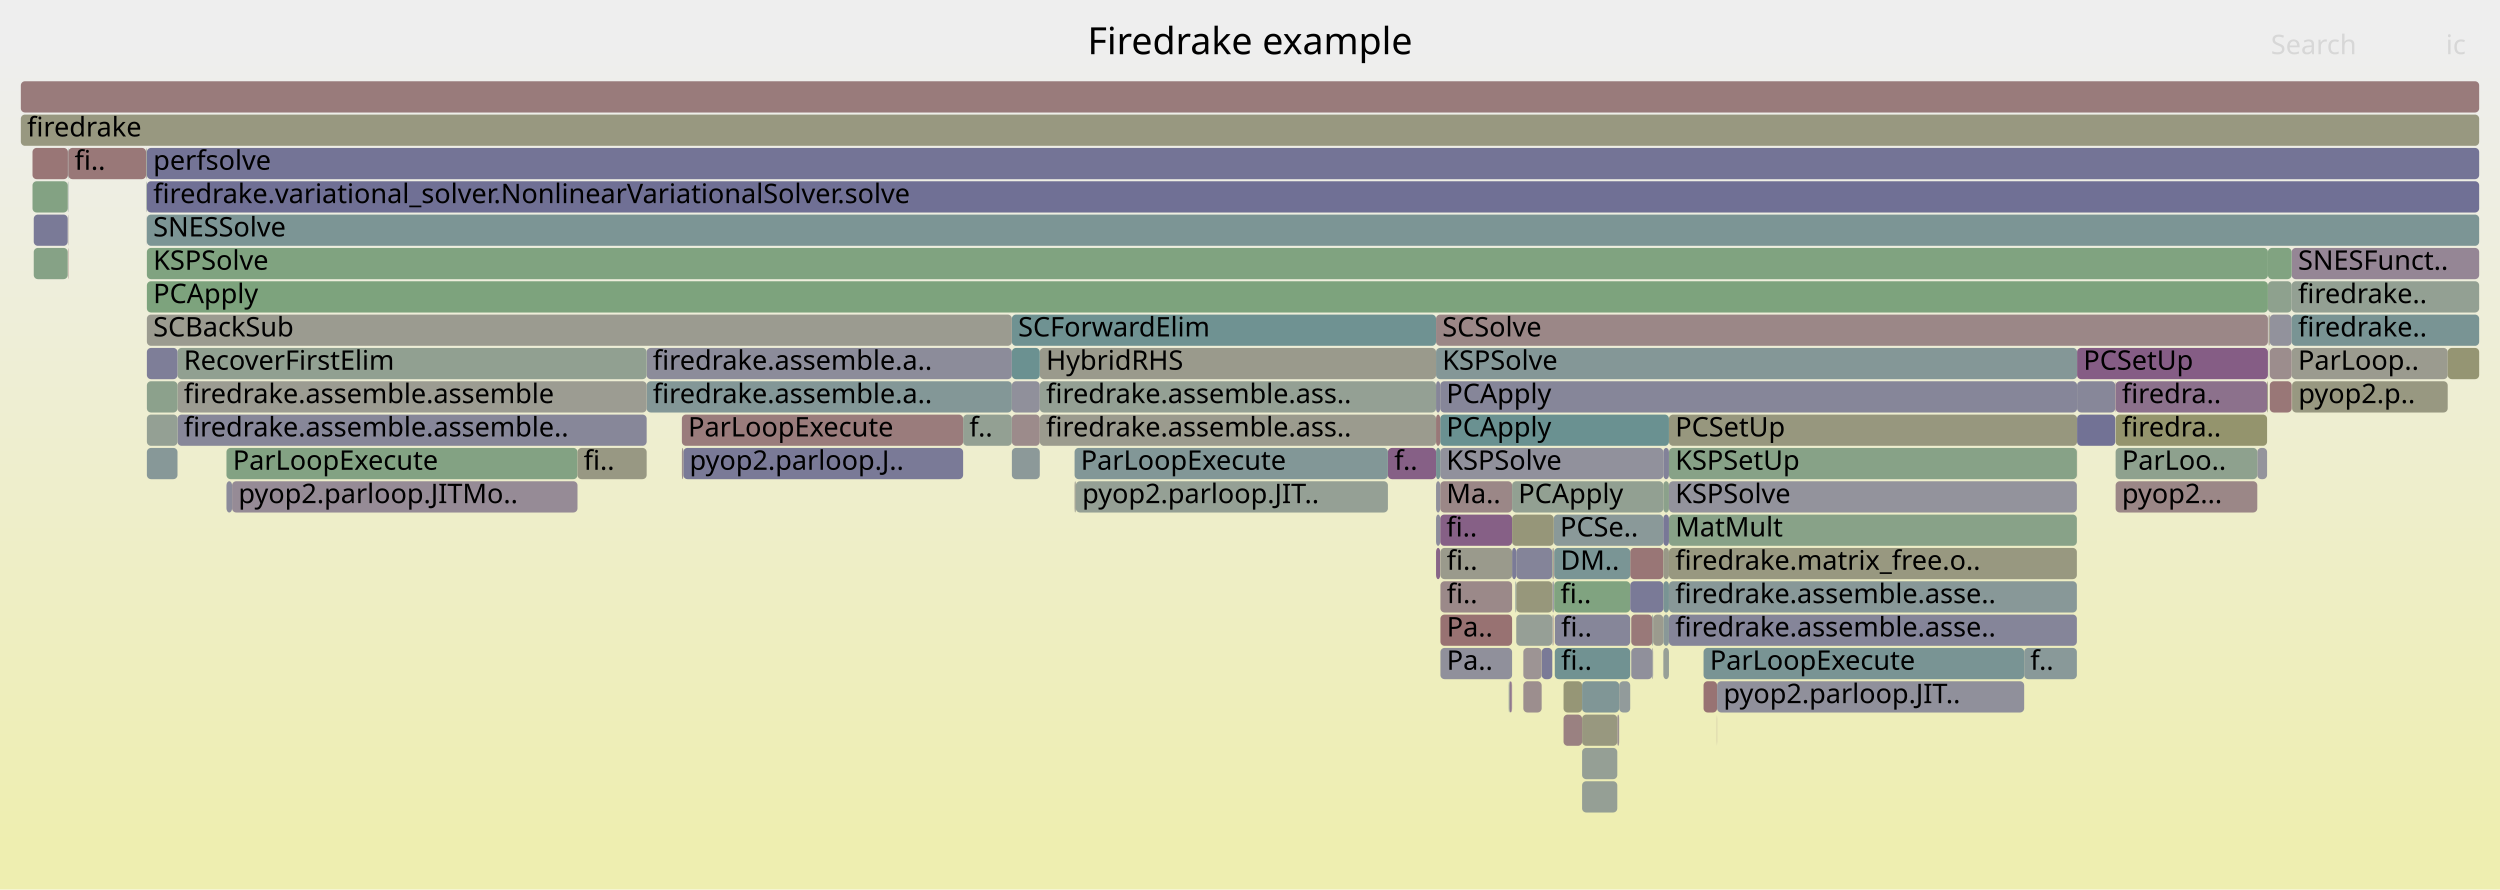
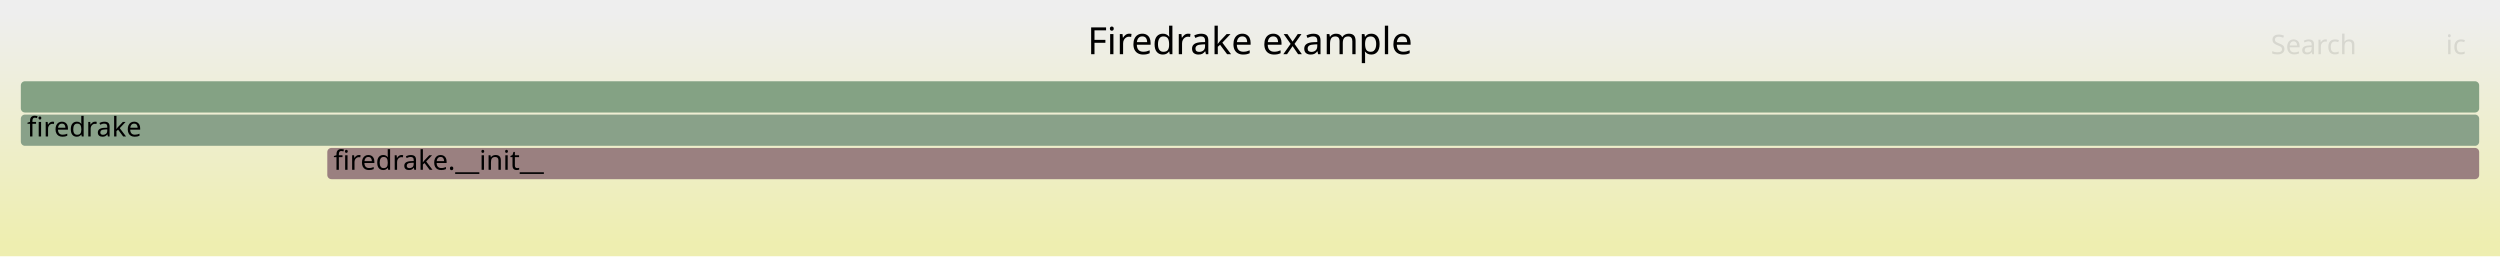
- <svg xmlns="http://www.w3.org/2000/svg" version="1.1" width="1200" height="427" viewBox="0 0 1200 427">
+ <svg xmlns="http://www.w3.org/2000/svg" version="1.1" width="1200" height="123" viewBox="0 0 1200 123">
  <defs>
    <linearGradient id="background" y1="0" y2="1" x1="0" x2="0">
      <stop stop-color="#eeeeee" offset="5%" />
      <stop stop-color="#eeeeb0" offset="95%" />
    </linearGradient>
  </defs>
  <style type="text/css">
	text { font-family:Verdana; font-size:13px; fill:rgb(0,0,0); }
	#search, #ignorecase { opacity:0.1; cursor:pointer; }
	#search:hover, #search.show, #ignorecase:hover, #ignorecase.show { opacity:1; }
	#subtitle { text-anchor:middle; font-color:rgb(160,160,160); }
	#title { text-anchor:middle; font-size:18px}
	#unzoom { cursor:pointer; }
	#frames &gt; *:hover { stroke:black; stroke-width:0.5; cursor:pointer; }
	.hide { display:none; }
	.parent { opacity:0.5; }
</style>
-   <rect x="0.0" y="0" width="1200.0" height="427.0" fill="url(#background)" />
+   <rect x="0.0" y="0" width="1200.0" height="123.0" fill="url(#background)" />
  <text id="title" x="600.00" y="26">Firedrake example</text>
-   <text id="details" x="10.00" y="409"> </text>
+   <text id="details" x="10.00" y="105"> </text>
  <text id="unzoom" x="10.00" y="26" class="hide">Reset Zoom</text>
  <text id="search" x="1090.00" y="26">Search</text>
  <text id="ignorecase" x="1174.00" y="26">ic</text>
-   <text id="matched" x="1090.00" y="409"> </text>
+   <text id="matched" x="1090.00" y="105"> </text>
  <g id="frames">
    <g>
-       <rect x="15.6" y="71" width="17.0" height="15.0" fill="rgb(152.781,117.989,117.989)" rx="2" ry="2" />
-       <text x="18.64" y="81.5" />
-     </g>
-     <g>
-       <rect x="32.6" y="71" width="0.2" height="15.0" fill="rgb(113.078,146.354,146.354)" rx="2" ry="2" />
-       <text x="35.62" y="81.5" />
-     </g>
-     <g>
-       <rect x="759.4" y="375" width="16.9" height="15.0" fill="rgb(148.885,159.484,148.885)" rx="2" ry="2" />
-       <text x="762.43" y="385.5" />
-     </g>
-     <g>
-       <rect x="746.3" y="311" width="36.2" height="15.0" fill="rgb(112.884,146.303,146.303)" rx="2" ry="2" />
-       <text x="749.34" y="321.5">fi..</text>
-     </g>
-     <g>
-       <rect x="745.8" y="247" width="52.6" height="15.0" fill="rgb(137.867,152.78,152.78)" rx="2" ry="2" />
-       <text x="748.83" y="257.5">PCSe..</text>
-     </g>
-     <g>
-       <rect x="777.2" y="327" width="5.3" height="15.0" fill="rgb(145.585,154.781,154.781)" rx="2" ry="2" />
-       <text x="780.20" y="337.5" />
-     </g>
-     <g>
-       <rect x="817.7" y="311" width="153.9" height="15.0" fill="rgb(121.315,148.489,148.489)" rx="2" ry="2" />
-       <text x="820.73" y="321.5">ParLoopExecute</text>
-     </g>
-     <g>
-       <rect x="485.7" y="215" width="13.4" height="15.0" fill="rgb(139.841,153.292,153.292)" rx="2" ry="2" />
-       <text x="488.70" y="225.5" />
-     </g>
-     <g>
-       <rect x="746.0" y="279" width="36.5" height="15.0" fill="rgb(128.018,162.881,128.018)" rx="2" ry="2" />
-       <text x="749.02" y="289.5">fi..</text>
-     </g>
-     <g>
-       <rect x="70.4" y="71" width="0.1" height="15.0" fill="rgb(106.764,144.717,144.717)" rx="2" ry="2" />
-       <text x="73.40" y="81.5" />
-     </g>
-     <g>
-       <rect x="759.4" y="343" width="16.9" height="15.0" fill="rgb(151.624,151.624,127.103)" rx="2" ry="2" />
-       <text x="762.43" y="353.5" />
-     </g>
-     <g>
-       <rect x="996.9" y="215" width="0.1" height="15.0" fill="rgb(152.667,117.116,117.116)" rx="2" ry="2" />
-       <text x="999.85" y="225.5" />
-     </g>
-     <g>
-       <rect x="1100.0" y="167" width="74.9" height="15.0" fill="rgb(154.896,154.896,142.959)" rx="2" ry="2" />
-       <text x="1103.05" y="177.5">ParLoop..</text>
-     </g>
-     <g>
-       <rect x="725.8" y="263" width="2.0" height="15.0" fill="rgb(122.753,122.753,151.178)" rx="2" ry="2" />
-       <text x="728.79" y="273.5" />
-     </g>
-     <g>
-       <rect x="1174.9" y="167" width="15.1" height="15.0" fill="rgb(149.159,149.159,115.156)" rx="2" ry="2" />
-       <text x="1177.90" y="177.5" />
-     </g>
-     <g>
-       <rect x="1089.5" y="167" width="10.5" height="15.0" fill="rgb(155.758,140.814,140.814)" rx="2" ry="2" />
-       <text x="1092.54" y="177.5" />
-     </g>
-     <g>
-       <rect x="801.1" y="279" width="195.8" height="15.0" fill="rgb(136.184,152.344,152.344)" rx="2" ry="2" />
-       <text x="804.13" y="289.5">firedrake.assemble.asse..</text>
-     </g>
-     <g>
-       <rect x="750.5" y="327" width="8.9" height="15.0" fill="rgb(149.769,149.769,118.111)" rx="2" ry="2" />
-       <text x="753.53" y="337.5" />
-     </g>
-     <g>
-       <rect x="793.1" y="295" width="0.4" height="15.0" fill="rgb(129.377,150.579,150.579)" rx="2" ry="2" />
-       <text x="796.07" y="305.5" />
-     </g>
-     <g>
-       <rect x="750.5" y="343" width="8.9" height="15.0" fill="rgb(154.161,128.567,128.567)" rx="2" ry="2" />
-       <text x="753.53" y="353.5" />
-     </g>
-     <g>
-       <rect x="310.4" y="167" width="175.3" height="15.0" fill="rgb(139.742,139.742,154.466)" rx="2" ry="2" />
-       <text x="313.35" y="177.5">firedrake.assemble.a..</text>
-     </g>
-     <g>
-       <rect x="1088.6" y="135" width="11.4" height="15.0" fill="rgb(141.895,160.622,141.895)" rx="2" ry="2" />
-       <text x="1091.63" y="145.5" />
-     </g>
-     <g>
-       <rect x="1088.9" y="151" width="0.1" height="15.0" fill="rgb(144.782,154.573,154.573)" rx="2" ry="2" />
-       <text x="1091.90" y="161.5" />
-     </g>
-     <g>
-       <rect x="691.3" y="247" width="34.5" height="15.0" fill="rgb(133.939,96.345,133.939)" rx="2" ry="2" />
-       <text x="694.26" y="257.5">fi..</text>
-     </g>
-     <g>
-       <rect x="1100.0" y="119" width="90.0" height="15.0" fill="rgb(148.598,133.908,148.598)" rx="2" ry="2" />
-       <text x="1103.05" y="129.5">SNESFunct..</text>
-     </g>
-     <g>
-       <rect x="727.8" y="279" width="17.3" height="15.0" fill="rgb(150.72,150.72,122.722)" rx="2" ry="2" />
-       <text x="730.78" y="289.5" />
-     </g>
-     <g>
-       <rect x="108.7" y="215" width="168.5" height="15.0" fill="rgb(131.189,162.365,131.189)" rx="2" ry="2" />
-       <text x="111.75" y="225.5">ParLoopExecute</text>
-     </g>
-     <g>
-       <rect x="689.3" y="263" width="2.0" height="15.0" fill="rgb(135.563,100.505,135.563)" rx="2" ry="2" />
-       <text x="692.31" y="273.5" />
-     </g>
-     <g>
-       <rect x="485.7" y="151" width="203.6" height="15.0" fill="rgb(111.334,145.902,145.902)" rx="2" ry="2" />
-       <text x="488.70" y="161.5">SCForwardElim</text>
-     </g>
-     <g>
-       <rect x="759.4" y="359" width="16.9" height="15.0" fill="rgb(148.959,159.472,148.959)" rx="2" ry="2" />
-       <text x="762.43" y="369.5" />
-     </g>
-     <g>
-       <rect x="1089.5" y="183" width="10.5" height="15.0" fill="rgb(152.912,118.989,118.989)" rx="2" ry="2" />
-       <text x="1092.54" y="193.5" />
-     </g>
-     <g>
-       <rect x="801.1" y="247" width="195.8" height="15.0" fill="rgb(136.02,161.578,136.02)" rx="2" ry="2" />
-       <text x="804.13" y="257.5">MatMult</text>
-     </g>
-     <g>
-       <rect x="997.0" y="167" width="91.6" height="15.0" fill="rgb(132.655,93.054,132.655)" rx="2" ry="2" />
-       <text x="1000.02" y="177.5">PCSetUp</text>
-     </g>
-     <g>
-       <rect x="16.2" y="103" width="16.3" height="15.0" fill="rgb(122.273,122.273,151.085)" rx="2" ry="2" />
-       <text x="19.25" y="113.5" />
-     </g>
-     <g>
-       <rect x="1089.2" y="151" width="0.3" height="15.0" fill="rgb(148.214,148.214,110.576)" rx="2" ry="2" />
-       <text x="1092.19" y="161.5" />
-     </g>
-     <g>
-       <rect x="691.3" y="199" width="109.8" height="15.0" fill="rgb(106.474,144.642,144.642)" rx="2" ry="2" />
-       <text x="694.26" y="209.5">PCApply</text>
-     </g>
-     <g>
-       <rect x="485.7" y="199" width="13.4" height="15.0" fill="rgb(155.519,138.981,138.981)" rx="2" ry="2" />
-       <text x="488.70" y="209.5" />
-     </g>
-     <g>
-       <rect x="1015.3" y="183" width="0.2" height="15.0" fill="rgb(154.45,130.782,130.782)" rx="2" ry="2" />
-       <text x="1018.35" y="193.5" />
-     </g>
-     <g>
-       <rect x="759.4" y="327" width="17.8" height="15.0" fill="rgb(128.083,150.244,150.244)" rx="2" ry="2" />
-       <text x="762.43" y="337.5" />
-     </g>
-     <g>
-       <rect x="85.2" y="167" width="225.2" height="15.0" fill="rgb(144.753,160.157,144.753)" rx="2" ry="2" />
-       <text x="88.22" y="177.5">RecoverFirstElim</text>
-     </g>
-     <g>
-       <rect x="70.5" y="215" width="14.7" height="15.0" fill="rgb(134.621,151.939,151.939)" rx="2" ry="2" />
-       <text x="73.54" y="225.5" />
-     </g>
-     <g>
-       <rect x="725.5" y="327" width="0.3" height="15.0" fill="rgb(134.241,97.116,134.241)" rx="2" ry="2" />
-       <text x="728.49" y="337.5" />
-     </g>
-     <g>
-       <rect x="1088.6" y="119" width="11.4" height="15.0" fill="rgb(128.83,162.749,128.83)" rx="2" ry="2" />
-       <text x="1091.63" y="129.5" />
-     </g>
-     <g>
-       <rect x="32.5" y="87" width="0.1" height="15.0" fill="rgb(149.875,149.875,118.626)" rx="2" ry="2" />
-       <text x="35.50" y="97.5" />
-     </g>
-     <g>
-       <rect x="817.7" y="327" width="6.5" height="15.0" fill="rgb(152.35,114.681,114.681)" rx="2" ry="2" />
-       <text x="820.73" y="337.5" />
-     </g>
-     <g>
-       <rect x="499.1" y="199" width="190.2" height="15.0" fill="rgb(154.756,154.756,142.28)" rx="2" ry="2" />
-       <text x="502.13" y="209.5">firedrake.assemble.ass..</text>
-     </g>
-     <g>
-       <rect x="70.1" y="71" width="0.3" height="15.0" fill="rgb(152.866,152.866,133.121)" rx="2" ry="2" />
-       <text x="73.08" y="81.5" />
-     </g>
-     <g>
-       <rect x="70.5" y="103" width="1119.5" height="15.0" fill="rgb(123.724,149.114,149.114)" rx="2" ry="2" />
-       <text x="73.54" y="113.5">SNESSolve</text>
-     </g>
-     <g>
-       <rect x="32.8" y="71" width="37.3" height="15.0" fill="rgb(153.011,119.749,119.749)" rx="2" ry="2" />
-       <text x="35.80" y="81.5">fi..</text>
-     </g>
-     <g>
-       <rect x="798.4" y="295" width="2.7" height="15.0" fill="rgb(136.774,152.497,152.497)" rx="2" ry="2" />
-       <text x="801.40" y="305.5" />
-     </g>
-     <g>
-       <rect x="971.6" y="311" width="25.3" height="15.0" fill="rgb(137.374,152.652,152.652)" rx="2" ry="2" />
-       <text x="974.55" y="321.5">f..</text>
-     </g>
-     <g>
-       <rect x="801.1" y="263" width="195.8" height="15.0" fill="rgb(151.748,151.748,127.704)" rx="2" ry="2" />
-       <text x="804.13" y="273.5">firedrake.matrix_free.o..</text>
-     </g>
-     <g>
-       <rect x="727.8" y="295" width="17.3" height="15.0" fill="rgb(149.988,159.304,149.988)" rx="2" ry="2" />
-       <text x="730.78" y="305.5" />
-     </g>
-     <g>
-       <rect x="1015.5" y="199" width="72.7" height="15.0" fill="rgb(147.797,147.797,108.552)" rx="2" ry="2" />
-       <text x="1018.51" y="209.5">firedra..</text>
-     </g>
-     <g>
-       <rect x="310.4" y="183" width="175.3" height="15.0" fill="rgb(131.408,151.106,151.106)" rx="2" ry="2" />
-       <text x="313.35" y="193.5">firedrake.assemble.a..</text>
-     </g>
-     <g>
-       <rect x="32.6" y="87" width="0.2" height="15.0" fill="rgb(132.576,151.409,151.409)" rx="2" ry="2" />
-       <text x="35.62" y="97.5" />
-     </g>
-     <g>
-       <rect x="85.2" y="183" width="225.2" height="15.0" fill="rgb(155.553,155.553,146.141)" rx="2" ry="2" />
-       <text x="88.22" y="193.5">firedrake.assemble.assemble</text>
-     </g>
-     <g>
-       <rect x="745.1" y="279" width="0.2" height="15.0" fill="rgb(153.267,153.267,135.063)" rx="2" ry="2" />
-       <text x="748.08" y="289.5" />
-     </g>
-     <g>
-       <rect x="740.0" y="311" width="5.1" height="15.0" fill="rgb(121.825,121.825,150.998)" rx="2" ry="2" />
-       <text x="743.02" y="321.5" />
-     </g>
-     <g>
-       <rect x="499.1" y="167" width="190.2" height="15.0" fill="rgb(154.267,154.267,139.909)" rx="2" ry="2" />
-       <text x="502.13" y="177.5">HybridRHS</text>
-     </g>
-     <g>
-       <rect x="10.0" y="55" width="1180.0" height="15.0" fill="rgb(151.835,151.835,128.125)" rx="2" ry="2" />
-       <text x="13.00" y="65.5">firedrake</text>
-     </g>
-     <g>
-       <rect x="1089.0" y="151" width="0.2" height="15.0" fill="rgb(143.851,121.743,143.851)" rx="2" ry="2" />
-       <text x="1092.04" y="161.5" />
-     </g>
-     <g>
-       <rect x="776.3" y="343" width="0.9" height="15.0" fill="rgb(156.492,146.438,146.438)" rx="2" ry="2" />
-       <text x="779.30" y="353.5" />
-     </g>
-     <g>
-       <rect x="725.8" y="247" width="20.0" height="15.0" fill="rgb(150.334,150.334,120.849)" rx="2" ry="2" />
-       <text x="728.79" y="257.5" />
-     </g>
-     <g>
-       <rect x="1083.5" y="215" width="4.7" height="15.0" fill="rgb(147.872,147.872,156.04)" rx="2" ry="2" />
-       <text x="1086.47" y="225.5" />
-     </g>
-     <g>
-       <rect x="997.0" y="183" width="18.3" height="15.0" fill="rgb(134.529,134.529,153.457)" rx="2" ry="2" />
-       <text x="1000.02" y="193.5" />
-     </g>
-     <g>
-       <rect x="328.0" y="215" width="134.3" height="15.0" fill="rgb(122.231,122.231,151.077)" rx="2" ry="2" />
-       <text x="330.96" y="225.5">pyop2.parloop.J..</text>
-     </g>
-     <g>
-       <rect x="111.4" y="231" width="165.8" height="15.0" fill="rgb(150.418,138.57,150.418)" rx="2" ry="2" />
-       <text x="114.42" y="241.5">pyop2.parloop.JITMo..</text>
-     </g>
-     <g>
-       <rect x="782.5" y="263" width="15.9" height="15.0" fill="rgb(152.836,118.411,118.411)" rx="2" ry="2" />
-       <text x="785.52" y="273.5" />
-     </g>
-     <g>
-       <rect x="327.3" y="215" width="0.7" height="15.0" fill="rgb(156.061,143.136,143.136)" rx="2" ry="2" />
-       <text x="330.30" y="225.5" />
-     </g>
-     <g>
-       <rect x="1089.5" y="151" width="10.5" height="15.0" fill="rgb(146.312,146.312,155.738)" rx="2" ry="2" />
-       <text x="1092.54" y="161.5" />
-     </g>
-     <g>
-       <rect x="70.5" y="87" width="1119.5" height="15.0" fill="rgb(112.406,112.406,149.175)" rx="2" ry="2" />
-       <text x="73.54" y="97.5">firedrake.variational_solver.NonlinearVariationalSolver.solve</text>
-     </g>
-     <g>
-       <rect x="745.3" y="263" width="0.5" height="15.0" fill="rgb(154.815,133.581,133.581)" rx="2" ry="2" />
-       <text x="748.34" y="273.5" />
-     </g>
-     <g>
-       <rect x="1089.0" y="167" width="0.2" height="15.0" fill="rgb(148.943,159.474,148.943)" rx="2" ry="2" />
-       <text x="1092.04" y="177.5" />
-     </g>
-     <g>
-       <rect x="666.2" y="215" width="23.1" height="15.0" fill="rgb(133.753,95.867,133.753)" rx="2" ry="2" />
-       <text x="669.25" y="225.5">f..</text>
-     </g>
-     <g>
-       <rect x="798.4" y="279" width="2.7" height="15.0" fill="rgb(121.266,148.476,148.476)" rx="2" ry="2" />
-       <text x="801.40" y="289.5" />
-     </g>
-     <g>
-       <rect x="32.6" y="103" width="0.2" height="15.0" fill="rgb(156.256,144.631,144.631)" rx="2" ry="2" />
-       <text x="35.62" y="113.5" />
-     </g>
-     <g>
-       <rect x="1100.0" y="151" width="90.0" height="15.0" fill="rgb(120.866,148.373,148.373)" rx="2" ry="2" />
-       <text x="1103.05" y="161.5">firedrake..</text>
-     </g>
-     <g>
-       <rect x="724.2" y="327" width="0.4" height="15.0" fill="rgb(131.186,151.048,151.048)" rx="2" ry="2" />
-       <text x="727.19" y="337.5" />
-     </g>
-     <g>
-       <rect x="801.1" y="215" width="195.8" height="15.0" fill="rgb(134.717,161.79,134.717)" rx="2" ry="2" />
-       <text x="804.13" y="225.5">KSPSetUp</text>
-     </g>
-     <g>
-       <rect x="731.2" y="311" width="8.8" height="15.0" fill="rgb(156.745,148.38,148.38)" rx="2" ry="2" />
-       <text x="734.22" y="321.5" />
-     </g>
-     <g>
-       <rect x="689.3" y="247" width="2.0" height="15.0" fill="rgb(140.142,140.142,154.544)" rx="2" ry="2" />
-       <text x="692.31" y="257.5" />
-     </g>
-     <g>
-       <rect x="731.2" y="327" width="8.8" height="15.0" fill="rgb(155.877,141.726,141.726)" rx="2" ry="2" />
-       <text x="734.22" y="337.5" />
-     </g>
-     <g>
-       <rect x="783.0" y="295" width="10.1" height="15.0" fill="rgb(153.151,120.821,120.821)" rx="2" ry="2" />
-       <text x="785.99" y="305.5" />
-     </g>
-     <g>
-       <rect x="689.3" y="199" width="2.0" height="15.0" fill="rgb(153.07,120.207,120.207)" rx="2" ry="2" />
-       <text x="692.31" y="209.5" />
-     </g>
-     <g>
-       <rect x="782.5" y="279" width="15.9" height="15.0" fill="rgb(122.023,122.023,151.037)" rx="2" ry="2" />
-       <text x="785.52" y="289.5" />
-     </g>
-     <g>
-       <rect x="70.5" y="119" width="1018.1" height="15.0" fill="rgb(127.894,162.901,127.894)" rx="2" ry="2" />
-       <text x="73.54" y="129.5">KSPSolve</text>
-     </g>
-     <g>
-       <rect x="689.3" y="167" width="307.7" height="15.0" fill="rgb(132.162,151.301,151.301)" rx="2" ry="2" />
-       <text x="692.31" y="177.5">KSPSolve</text>
-     </g>
-     <g>
-       <rect x="783.0" y="311" width="10.1" height="15.0" fill="rgb(143.93,143.93,155.277)" rx="2" ry="2" />
-       <text x="785.99" y="321.5" />
-     </g>
-     <g>
-       <rect x="70.3" y="87" width="0.1" height="15.0" fill="rgb(149.612,159.365,149.612)" rx="2" ry="2" />
-       <text x="73.26" y="97.5" />
-     </g>
-     <g>
-       <rect x="689.3" y="183" width="2.0" height="15.0" fill="rgb(133.61,133.61,153.279)" rx="2" ry="2" />
-       <text x="692.31" y="193.5" />
-     </g>
-     <g>
-       <rect x="689.3" y="151" width="399.3" height="15.0" fill="rgb(155.051,135.392,135.392)" rx="2" ry="2" />
-       <text x="692.31" y="161.5">SCSolve</text>
-     </g>
-     <g>
-       <rect x="85.2" y="199" width="225.2" height="15.0" fill="rgb(134.664,134.664,153.483)" rx="2" ry="2" />
-       <text x="88.22" y="209.5">firedrake.assemble.assemble..</text>
-     </g>
-     <g>
-       <rect x="691.4" y="311" width="34.4" height="15.0" fill="rgb(143.869,143.869,155.265)" rx="2" ry="2" />
-       <text x="694.43" y="321.5">Pa..</text>
-     </g>
-     <g>
-       <rect x="745.6" y="295" width="0.2" height="15.0" fill="rgb(152.543,116.165,116.165)" rx="2" ry="2" />
-       <text x="748.62" y="305.5" />
-     </g>
-     <g>
-       <rect x="1088.2" y="183" width="0.4" height="15.0" fill="rgb(151.077,151.077,124.451)" rx="2" ry="2" />
-       <text x="1091.22" y="193.5" />
-     </g>
-     <g>
-       <rect x="515.8" y="215" width="150.4" height="15.0" fill="rgb(130.183,150.788,150.788)" rx="2" ry="2" />
-       <text x="518.76" y="225.5">ParLoopExecute</text>
-     </g>
-     <g>
-       <rect x="691.3" y="231" width="34.5" height="15.0" fill="rgb(154.988,134.91,134.91)" rx="2" ry="2" />
-       <text x="694.26" y="241.5">Ma..</text>
-     </g>
-     <g>
-       <rect x="798.4" y="247" width="2.7" height="15.0" fill="rgb(120.343,120.343,150.712)" rx="2" ry="2" />
-       <text x="801.40" y="257.5" />
-     </g>
-     <g>
-       <rect x="70.5" y="151" width="415.2" height="15.0" fill="rgb(155.163,155.163,144.252)" rx="2" ry="2" />
-       <text x="73.54" y="161.5">SCBackSub</text>
-     </g>
-     <g>
-       <rect x="691.4" y="295" width="34.4" height="15.0" fill="rgb(152.291,114.233,114.233)" rx="2" ry="2" />
-       <text x="694.43" y="305.5">Pa..</text>
-     </g>
-     <g>
-       <rect x="801.1" y="199" width="195.9" height="15.0" fill="rgb(151.316,151.316,125.609)" rx="2" ry="2" />
-       <text x="804.13" y="209.5">PCSetUp</text>
-     </g>
-     <g>
-       <rect x="462.3" y="199" width="23.4" height="15.0" fill="rgb(147.27,159.747,147.27)" rx="2" ry="2" />
-       <text x="465.29" y="209.5">f..</text>
-     </g>
-     <g>
-       <rect x="485.7" y="183" width="13.4" height="15.0" fill="rgb(144.253,144.253,155.339)" rx="2" ry="2" />
-       <text x="488.70" y="193.5" />
-     </g>
-     <g>
-       <rect x="70.5" y="167" width="14.7" height="15.0" fill="rgb(125.517,125.517,151.713)" rx="2" ry="2" />
-       <text x="73.54" y="177.5" />
-     </g>
-     <g>
-       <rect x="1015.5" y="183" width="72.7" height="15.0" fill="rgb(140.318,112.691,140.318)" rx="2" ry="2" />
-       <text x="1018.51" y="193.5">firedra..</text>
-     </g>
-     <g>
-       <rect x="32.6" y="119" width="0.2" height="15.0" fill="rgb(152.115,112.879,112.879)" rx="2" ry="2" />
-       <text x="35.62" y="129.5" />
-     </g>
-     <g>
-       <rect x="515.8" y="231" width="0.6" height="15.0" fill="rgb(155.163,155.163,144.249)" rx="2" ry="2" />
-       <text x="518.76" y="241.5" />
-     </g>
-     <g>
-       <rect x="746.3" y="295" width="36.2" height="15.0" fill="rgb(133.952,133.952,153.346)" rx="2" ry="2" />
-       <text x="749.34" y="305.5">fi..</text>
-     </g>
-     <g>
-       <rect x="997.0" y="199" width="18.3" height="15.0" fill="rgb(113.893,113.893,149.463)" rx="2" ry="2" />
-       <text x="1000.02" y="209.5" />
-     </g>
-     <g>
-       <rect x="798.4" y="231" width="2.7" height="15.0" fill="rgb(139.371,161.033,139.371)" rx="2" ry="2" />
-       <text x="801.40" y="241.5" />
-     </g>
-     <g>
-       <rect x="277.2" y="215" width="33.2" height="15.0" fill="rgb(152.468,152.468,131.193)" rx="2" ry="2" />
-       <text x="280.17" y="225.5">fi..</text>
-     </g>
-     <g>
-       <rect x="499.1" y="183" width="190.2" height="15.0" fill="rgb(148.248,159.588,148.248)" rx="2" ry="2" />
-       <text x="502.13" y="193.5">firedrake.assemble.ass..</text>
-     </g>
-     <g>
-       <rect x="485.7" y="167" width="13.4" height="15.0" fill="rgb(107.389,144.879,144.879)" rx="2" ry="2" />
-       <text x="488.70" y="177.5" />
-     </g>
-     <g>
-       <rect x="798.4" y="263" width="2.7" height="15.0" fill="rgb(153.44,153.44,135.904)" rx="2" ry="2" />
-       <text x="801.40" y="273.5" />
-     </g>
-     <g>
-       <rect x="10.0" y="39" width="1180.0" height="15.0" fill="rgb(153.473,123.294,123.294)" rx="2" ry="2" />
+       <rect x="10.0" y="39" width="1180.0" height="15.0" fill="rgb(132.301,162.183,132.301)" rx="2" ry="2" />
      <text x="13.00" y="49.5" />
    </g>
    <g>
-       <rect x="727.4" y="279" width="0.4" height="15.0" fill="rgb(134.673,151.952,151.952)" rx="2" ry="2" />
-       <text x="730.40" y="289.5" />
+       <rect x="157.1" y="71" width="1032.9" height="15.0" fill="rgb(154.131,128.335,128.335)" rx="2" ry="2" />
+       <text x="160.09" y="81.5">firedrake.__init__</text>
    </g>
    <g>
-       <rect x="745.3" y="279" width="0.5" height="15.0" fill="rgb(131.38,131.38,152.848)" rx="2" ry="2" />
-       <text x="748.34" y="289.5" />
-     </g>
-     <g>
-       <rect x="1015.5" y="231" width="68.0" height="15.0" fill="rgb(155.019,135.144,135.144)" rx="2" ry="2" />
-       <text x="1018.51" y="241.5">pyop2...</text>
-     </g>
-     <g>
-       <rect x="798.4" y="215" width="2.7" height="15.0" fill="rgb(129.768,129.768,152.536)" rx="2" ry="2" />
-       <text x="801.40" y="225.5" />
-     </g>
-     <g>
-       <rect x="70.1" y="87" width="0.2" height="15.0" fill="rgb(145.076,160.104,145.076)" rx="2" ry="2" />
-       <text x="73.08" y="97.5" />
-     </g>
-     <g>
-       <rect x="746.0" y="263" width="36.5" height="15.0" fill="rgb(121.902,148.641,148.641)" rx="2" ry="2" />
-       <text x="749.02" y="273.5">DM..</text>
-     </g>
-     <g>
-       <rect x="691.3" y="215" width="107.1" height="15.0" fill="rgb(145.224,145.224,155.527)" rx="2" ry="2" />
-       <text x="694.26" y="225.5">KSPSolve</text>
-     </g>
-     <g>
-       <rect x="727.8" y="263" width="17.3" height="15.0" fill="rgb(131.733,131.733,152.916)" rx="2" ry="2" />
-       <text x="730.78" y="273.5" />
-     </g>
-     <g>
-       <rect x="689.3" y="231" width="2.0" height="15.0" fill="rgb(143.918,143.918,155.274)" rx="2" ry="2" />
-       <text x="692.31" y="241.5" />
-     </g>
-     <g>
-       <rect x="824.1" y="343" width="0.1" height="15.0" fill="rgb(154.424,130.582,130.582)" rx="2" ry="2" />
-       <text x="827.09" y="353.5" />
-     </g>
-     <g>
-       <rect x="691.4" y="263" width="34.4" height="15.0" fill="rgb(154.365,154.365,140.385)" rx="2" ry="2" />
-       <text x="694.43" y="273.5">fi..</text>
-     </g>
-     <g>
-       <rect x="1100.2" y="183" width="74.7" height="15.0" fill="rgb(151.963,151.963,128.741)" rx="2" ry="2" />
-       <text x="1103.20" y="193.5">pyop2.p..</text>
-     </g>
-     <g>
-       <rect x="725.8" y="231" width="72.6" height="15.0" fill="rgb(145.858,159.977,145.858)" rx="2" ry="2" />
-       <text x="728.79" y="241.5">PCApply</text>
-     </g>
-     <g>
-       <rect x="724.6" y="327" width="0.9" height="15.0" fill="rgb(143.244,120.189,143.244)" rx="2" ry="2" />
-       <text x="727.63" y="337.5" />
-     </g>
-     <g>
-       <rect x="824.2" y="327" width="147.4" height="15.0" fill="rgb(144.251,144.251,155.339)" rx="2" ry="2" />
-       <text x="827.25" y="337.5">pyop2.parloop.JIT..</text>
-     </g>
-     <g>
-       <rect x="801.1" y="295" width="195.8" height="15.0" fill="rgb(132.877,132.877,153.138)" rx="2" ry="2" />
-       <text x="804.13" y="305.5">firedrake.assemble.asse..</text>
-     </g>
-     <g>
-       <rect x="801.1" y="231" width="195.8" height="15.0" fill="rgb(146.854,146.854,155.843)" rx="2" ry="2" />
-       <text x="804.13" y="241.5">KSPSolve</text>
-     </g>
-     <g>
-       <rect x="689.3" y="215" width="2.0" height="15.0" fill="rgb(117.878,147.598,147.598)" rx="2" ry="2" />
-       <text x="692.31" y="225.5" />
-     </g>
-     <g>
-       <rect x="15.6" y="87" width="16.9" height="15.0" fill="rgb(131.142,162.372,131.142)" rx="2" ry="2" />
-       <text x="18.64" y="97.5" />
-     </g>
-     <g>
-       <rect x="516.4" y="231" width="149.8" height="15.0" fill="rgb(148.523,159.543,148.523)" rx="2" ry="2" />
-       <text x="519.42" y="241.5">pyop2.parloop.JIT..</text>
-     </g>
-     <g>
-       <rect x="16.2" y="119" width="16.3" height="15.0" fill="rgb(133.67,161.961,133.67)" rx="2" ry="2" />
-       <text x="19.25" y="129.5" />
-     </g>
-     <g>
-       <rect x="1015.5" y="215" width="68.0" height="15.0" fill="rgb(141.701,160.653,141.701)" rx="2" ry="2" />
-       <text x="1018.51" y="225.5">ParLoo..</text>
-     </g>
-     <g>
-       <rect x="745.1" y="263" width="0.2" height="15.0" fill="rgb(133.615,161.97,133.615)" rx="2" ry="2" />
-       <text x="748.08" y="273.5" />
-     </g>
-     <g>
-       <rect x="691.3" y="183" width="305.7" height="15.0" fill="rgb(133.557,133.557,153.269)" rx="2" ry="2" />
-       <text x="694.26" y="193.5">PCApply</text>
-     </g>
-     <g>
-       <rect x="70.5" y="135" width="1018.1" height="15.0" fill="rgb(124.933,163.383,124.933)" rx="2" ry="2" />
-       <text x="73.54" y="145.5">PCApply</text>
-     </g>
-     <g>
-       <rect x="745.1" y="295" width="0.2" height="15.0" fill="rgb(128.779,128.779,152.344)" rx="2" ry="2" />
-       <text x="748.08" y="305.5" />
-     </g>
-     <g>
-       <rect x="691.4" y="279" width="34.4" height="15.0" fill="rgb(155.237,136.819,136.819)" rx="2" ry="2" />
-       <text x="694.43" y="289.5">fi..</text>
-     </g>
-     <g>
-       <rect x="1100.0" y="135" width="90.0" height="15.0" fill="rgb(147.009,159.789,147.009)" rx="2" ry="2" />
-       <text x="1103.05" y="145.5">firedrake..</text>
-     </g>
-     <g>
-       <rect x="70.5" y="183" width="14.7" height="15.0" fill="rgb(139.994,160.931,139.994)" rx="2" ry="2" />
-       <text x="73.54" y="193.5" />
-     </g>
-     <g>
-       <rect x="108.7" y="231" width="2.7" height="15.0" fill="rgb(139.085,139.085,154.339)" rx="2" ry="2" />
-       <text x="111.75" y="241.5" />
-     </g>
-     <g>
-       <rect x="327.3" y="199" width="135.0" height="15.0" fill="rgb(153.541,123.812,123.812)" rx="2" ry="2" />
-       <text x="330.30" y="209.5">ParLoopExecute</text>
-     </g>
-     <g>
-       <rect x="70.5" y="199" width="14.7" height="15.0" fill="rgb(148.185,159.598,148.185)" rx="2" ry="2" />
-       <text x="73.54" y="209.5" />
-     </g>
-     <g>
-       <rect x="793.5" y="295" width="4.9" height="15.0" fill="rgb(154.751,154.751,142.253)" rx="2" ry="2" />
-       <text x="796.50" y="305.5" />
-     </g>
-     <g>
-       <rect x="793.1" y="311" width="0.4" height="15.0" fill="rgb(146.732,146.732,155.819)" rx="2" ry="2" />
-       <text x="796.07" y="321.5" />
-     </g>
-     <g>
-       <rect x="70.5" y="71" width="1119.5" height="15.0" fill="rgb(115.5,115.5,149.774)" rx="2" ry="2" />
-       <text x="73.54" y="81.5">perfsolve</text>
-     </g>
-     <g>
-       <rect x="70.3" y="103" width="0.1" height="15.0" fill="rgb(155.913,155.913,147.885)" rx="2" ry="2" />
-       <text x="73.26" y="113.5" />
-     </g>
-     <g>
-       <rect x="798.4" y="311" width="2.7" height="15.0" fill="rgb(150.679,159.192,150.679)" rx="2" ry="2" />
-       <text x="801.40" y="321.5" />
+       <rect x="10.0" y="55" width="1180.0" height="15.0" fill="rgb(136.826,161.447,136.826)" rx="2" ry="2" />
+       <text x="13.00" y="65.5">firedrake</text>
    </g>
  </g>
</svg>
